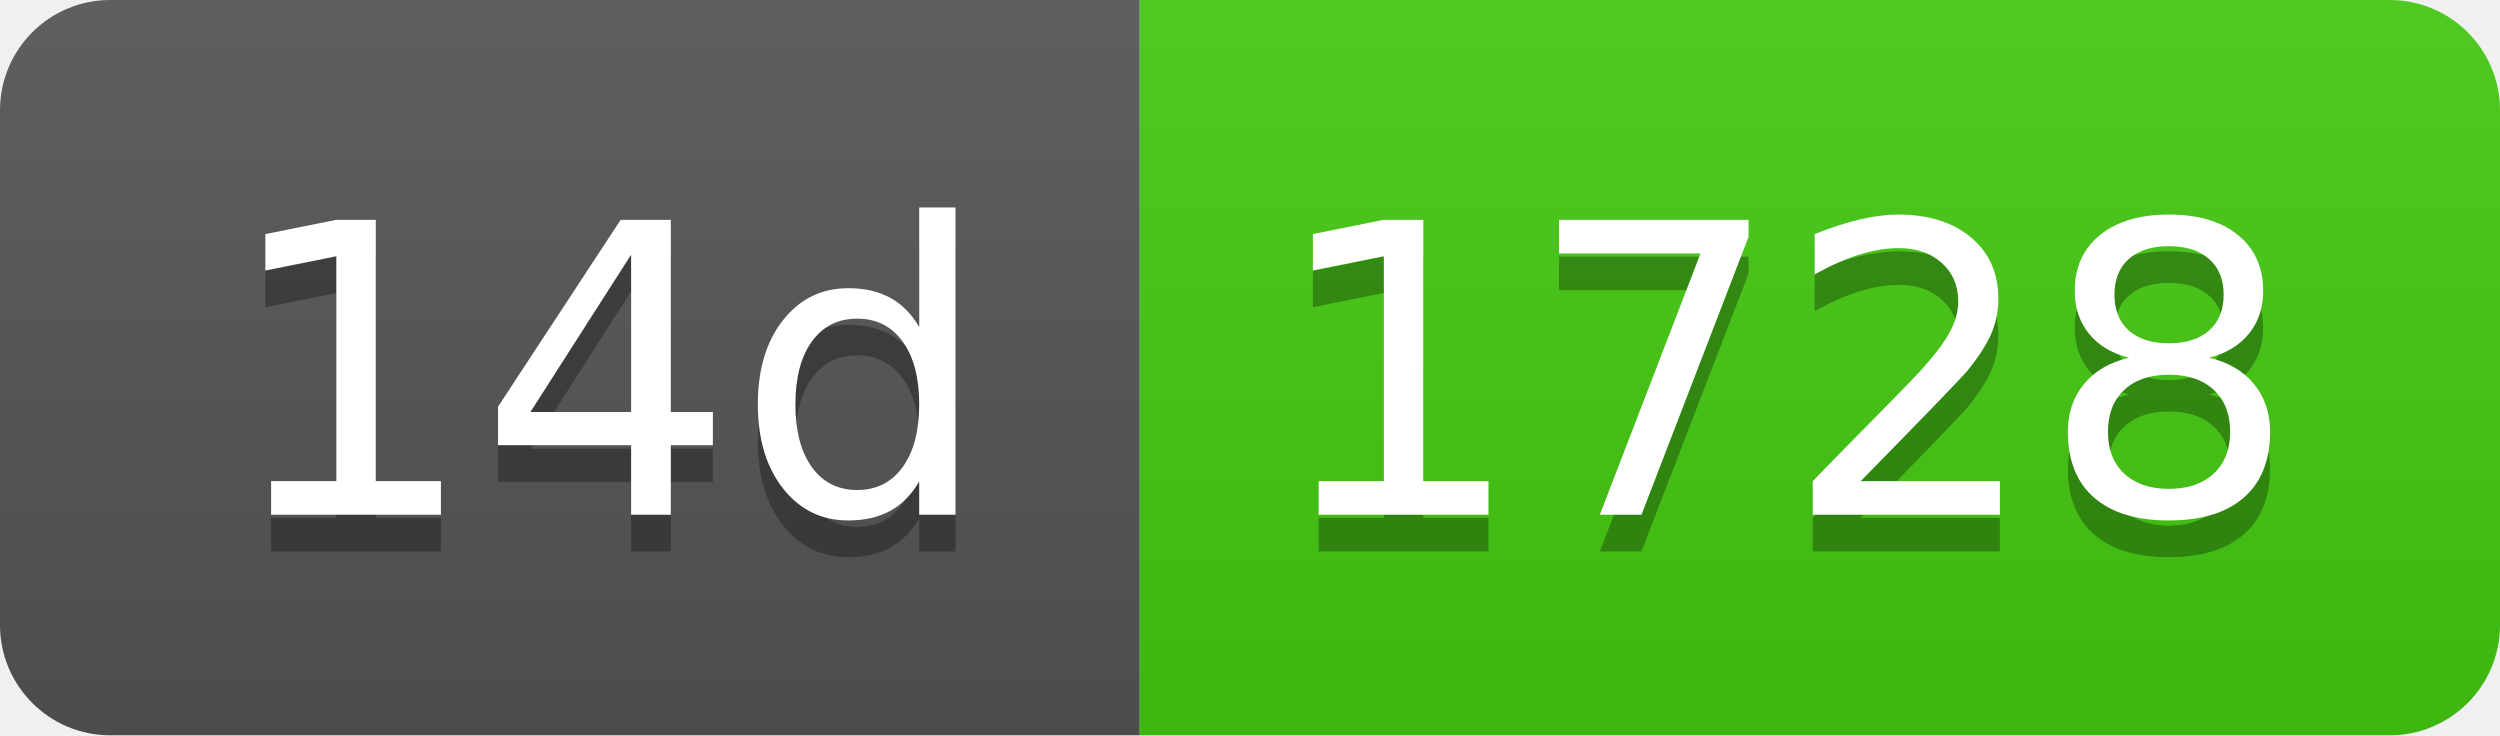
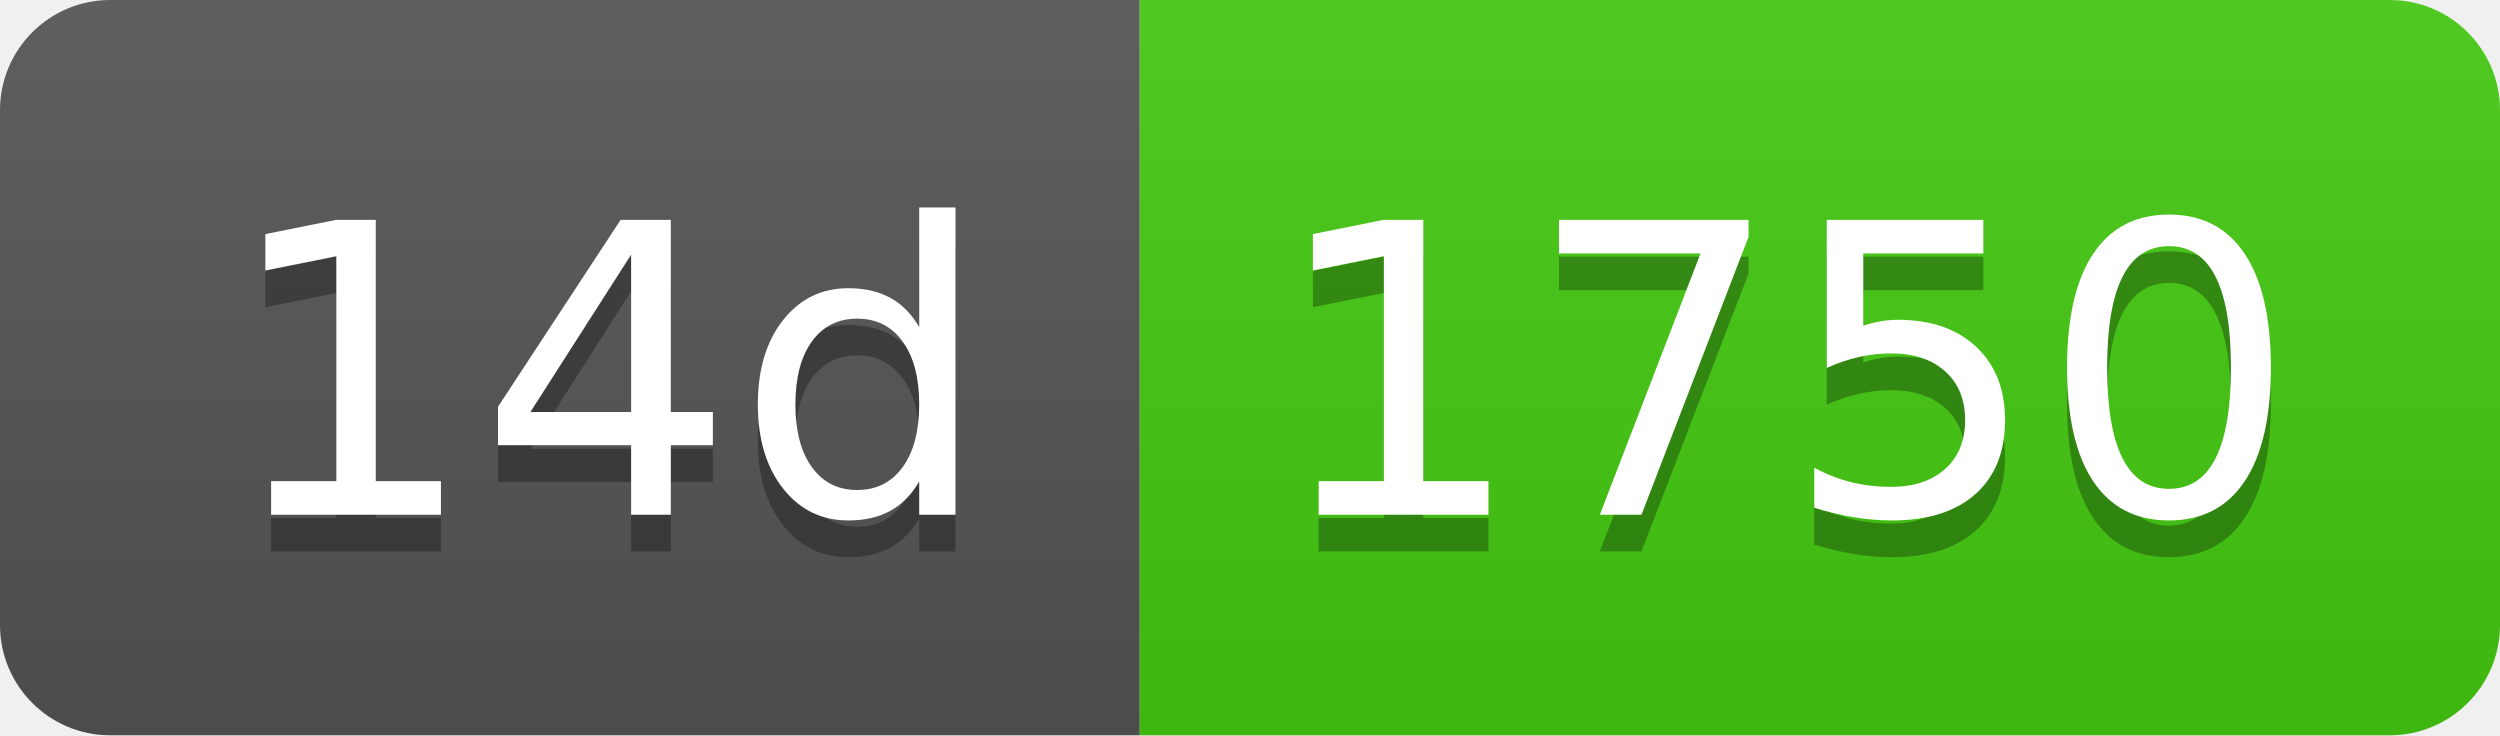
- <svg xmlns="http://www.w3.org/2000/svg" width="68" height="20" role="img" aria-label="14d: 1728">
+ <svg xmlns="http://www.w3.org/2000/svg" width="68" height="20" role="img" aria-label="14d: 1750">
  <linearGradient id="s" x2="0" y2="100%">
    <stop offset="0" stop-color="#bbb" stop-opacity=".1" />
    <stop offset="1" stop-opacity=".1" />
  </linearGradient>
  <clipPath id="r">
    <rect width="68" height="20" rx="3" fill="#fff" />
  </clipPath>
  <g clip-path="url(#r)">
    <rect width="31" height="20" fill="#555" />
    <rect x="31" width="37" height="20" fill="#4c1" />
    <rect width="68" height="20" fill="url(#s)" />
  </g>
  <g fill="#fff" text-anchor="middle" font-family="Verdana,Geneva,DejaVu Sans,sans-serif" text-rendering="geometricPrecision" font-size="110">
    <text aria-hidden="true" x="165" y="150" fill="#010101" fill-opacity=".3" transform="scale(.1)" textLength="210">14d</text>
    <text x="165" y="140" transform="scale(.1)" fill="#fff" textLength="210">14d</text>
-     <text aria-hidden="true" x="485" y="150" fill="#010101" fill-opacity=".3" transform="scale(.1)" textLength="270">1728</text>
-     <text x="485" y="140" transform="scale(.1)" fill="#fff" textLength="270">1728</text>
+     <text aria-hidden="true" x="485" y="150" fill="#010101" fill-opacity=".3" transform="scale(.1)" textLength="270">1750</text>
+     <text x="485" y="140" transform="scale(.1)" fill="#fff" textLength="270">1750</text>
  </g>
</svg>
